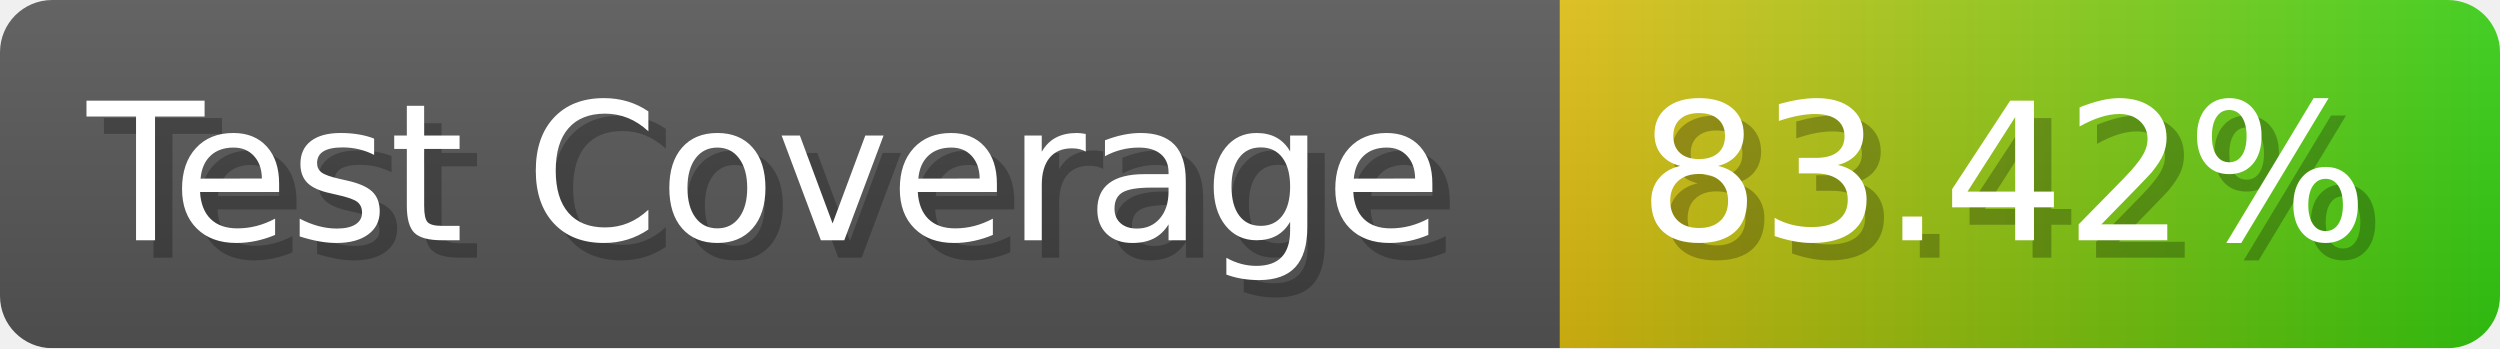
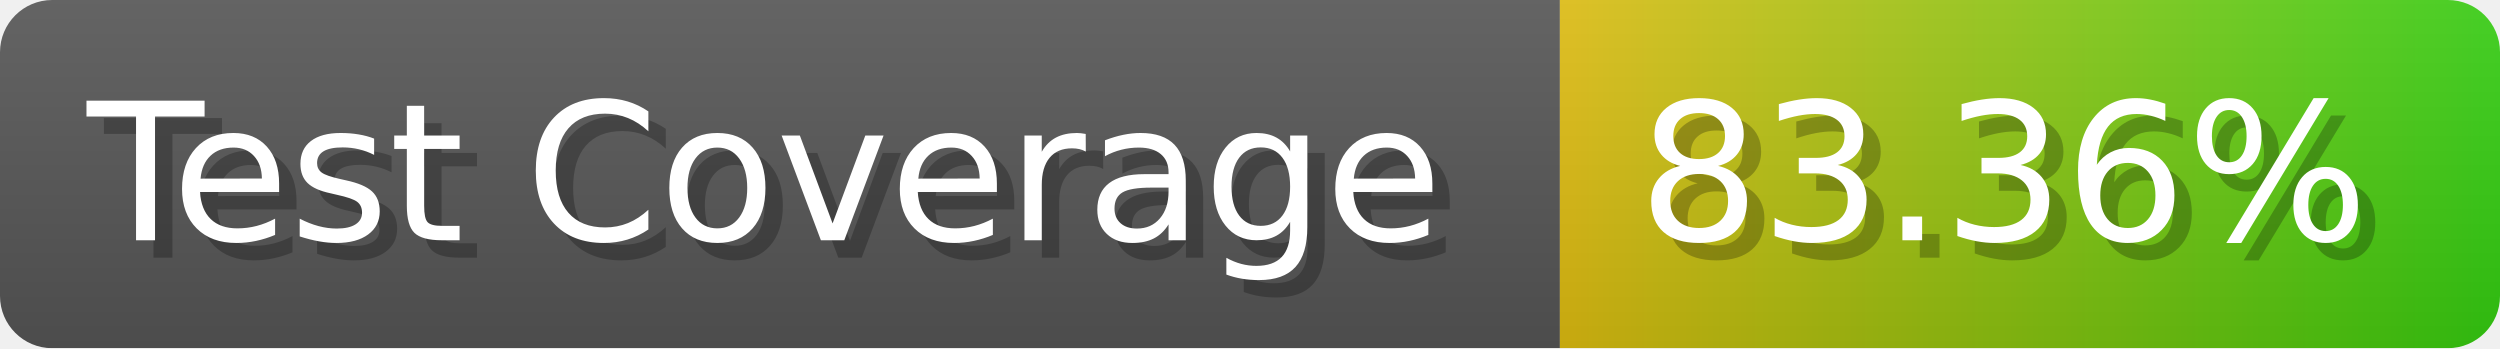
- <svg xmlns="http://www.w3.org/2000/svg" width="143.6" height="20" viewBox="0 0 1436 200" role="img" aria-label="Test Coverage: 83.42%">
+ <svg xmlns="http://www.w3.org/2000/svg" width="143.6" height="20" viewBox="0 0 1436 200" role="img" aria-label="Test Coverage: 83.36%">
  <linearGradient id="a" x2="0" y2="100%">
    <stop offset="0" stop-opacity=".1" stop-color="#EEE" />
    <stop offset="1" stop-opacity=".1" />
  </linearGradient>
  <mask id="m">
    <rect width="1436" height="200" rx="30" fill="#FFF" />
  </mask>
  <g mask="url(#m)">
    <rect width="896" height="200" fill="#555" />
    <rect width="540" height="200" fill="url(#x)" x="896" />
    <rect width="1436" height="200" fill="url(#a)" />
  </g>
  <g aria-hidden="true" fill="#fff" text-anchor="start" font-family="Verdana,DejaVu Sans,sans-serif" font-size="110">
    <text x="60" y="148" textLength="796" fill="#000" opacity="0.25">Test Coverage</text>
    <text x="50" y="138" textLength="796">Test Coverage</text>
-     <text x="951" y="148" textLength="440" fill="#000" opacity="0.25">83.42%</text>
-     <text x="941" y="138" textLength="440">83.42%</text>
+     <text x="951" y="148" textLength="440" fill="#000" opacity="0.25">83.36%</text>
+     <text x="941" y="138" textLength="440">83.36%</text>
  </g>
  <linearGradient id="x" x1="0%" y1="0%" x2="100%" y2="0%">
    <stop offset="0%" style="stop-color:#DB1" />
    <stop offset="100%" style="stop-color:#3C1" />
  </linearGradient>
</svg>
